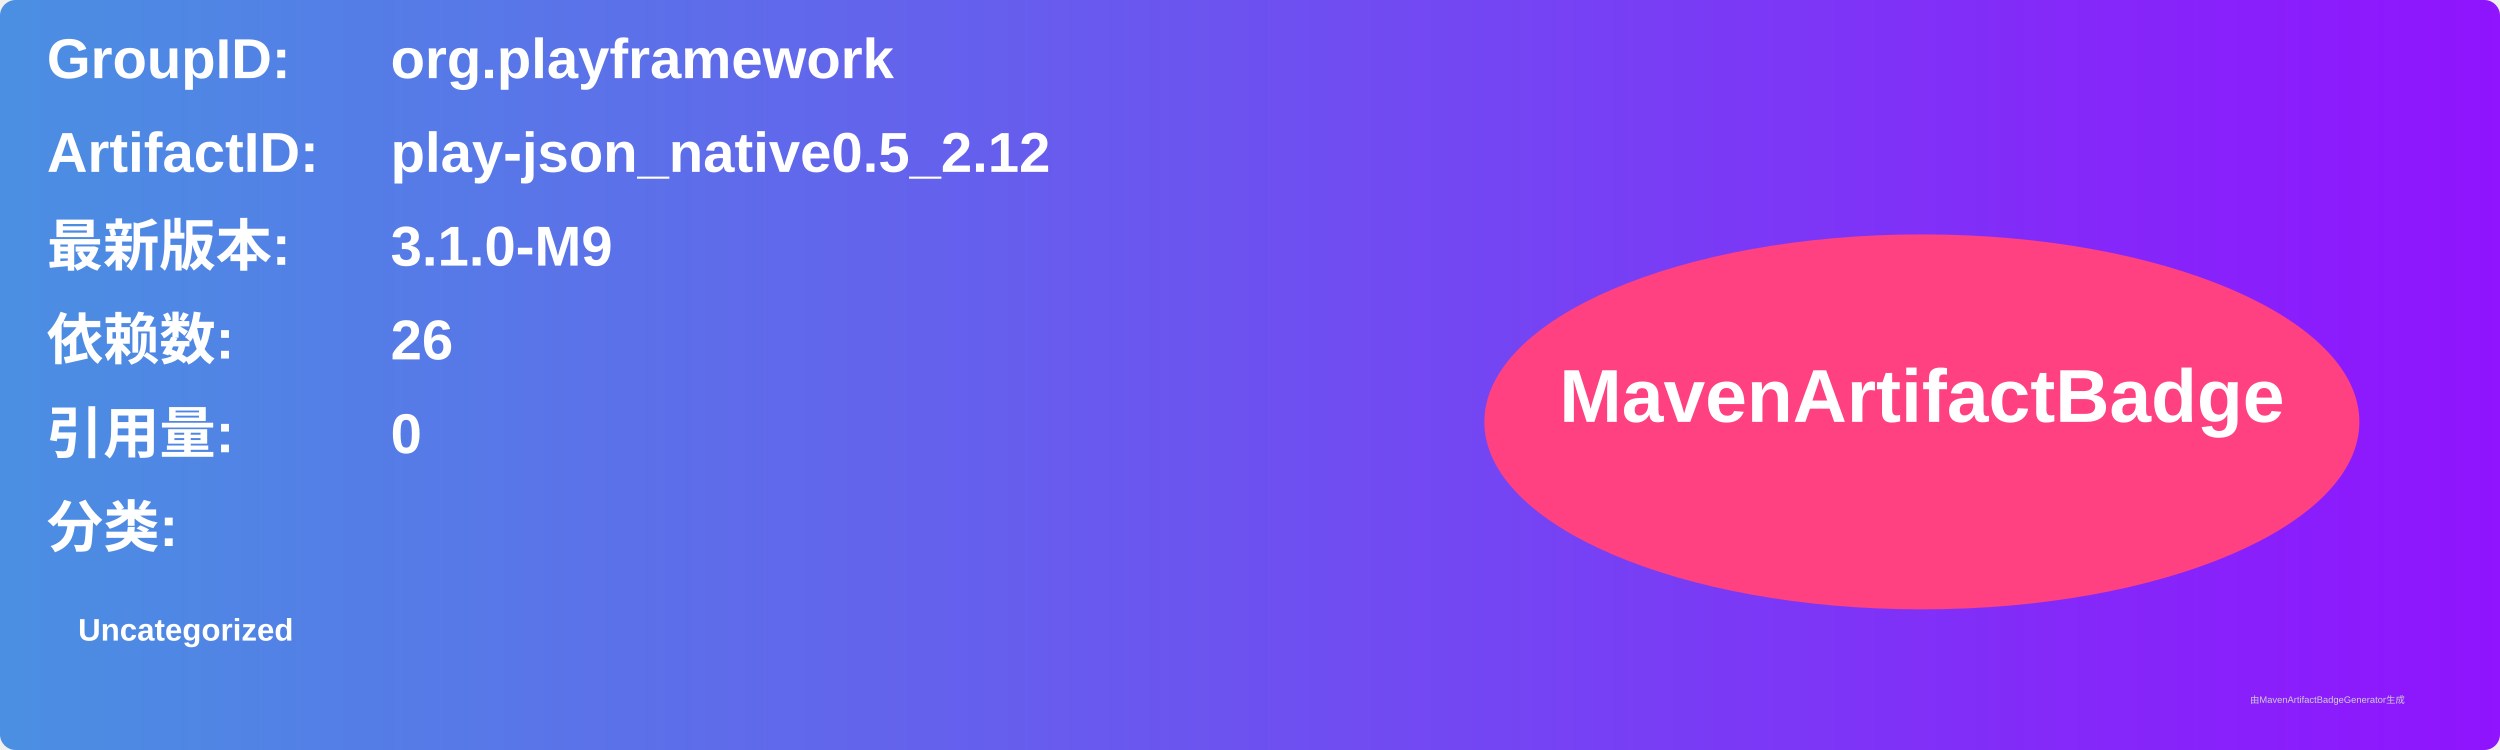
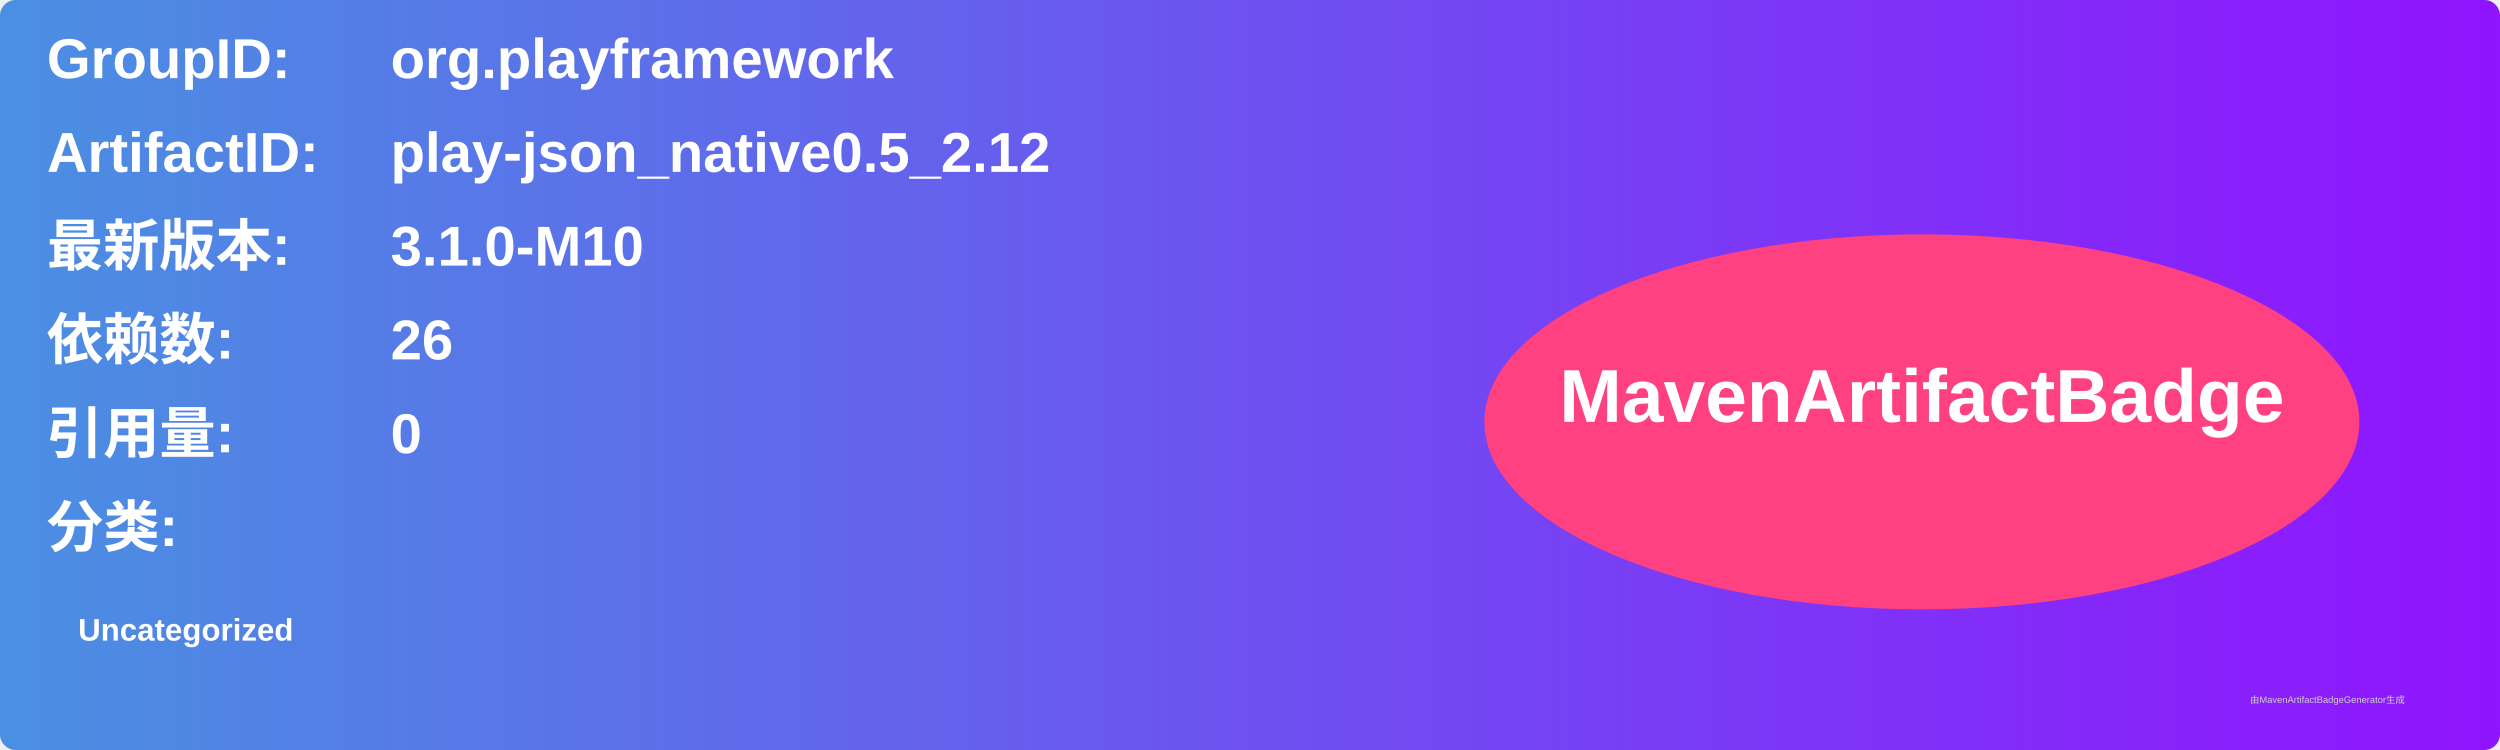
<svg xmlns="http://www.w3.org/2000/svg" width="800" height="240" viewBox="0 0 800 240">
  <linearGradient id="grad" x1="0%" y1="0%" x2="100%" y2="0%">
    <stop offset="0%" stop-color="#4a90e2" />
    <stop offset="100%" stop-color="#9013fe" />
  </linearGradient>
  <rect width="100%" height="100%" rx="5" ry="5" fill="url(#grad)" />
  <g transform="translate(15, 15)">
    <text x="0" y="10" font-family="Arial" font-size="18" fill="white" font-weight="bold" width="260">GroupID:</text>
    <text x="110" y="10" font-family="Arial" font-size="18" fill="white" font-weight="bold" width="460">org.playframework</text>
    <text x="0" y="40" font-family="Arial" font-size="18" fill="white" font-weight="bold" width="260">ArtifactID:</text>
    <text x="110" y="40" font-family="Arial" font-size="18" fill="white" font-weight="bold" width="460">play-json_native0.5_2.12</text>
    <text x="0" y="70" font-family="Arial" font-size="18" fill="white" font-weight="bold">最新版本:</text>
    <text x="110" y="70" font-family="Arial" font-size="18" fill="white" font-weight="bold">
-       <tspan font-weight="bold">3.1.0-M9</tspan>
+       <tspan font-weight="bold">3.1.0-M10</tspan>
    </text>
    <text x="0" y="100" font-family="Arial" font-size="18" fill="white" font-weight="bold">依赖数: </text>
    <text x="110" y="100" font-family="Arial" font-size="18" fill="white">
      <tspan font-weight="bold">26</tspan>
    </text>
    <text x="0" y="130" font-family="Arial" font-size="18" fill="white" font-weight="bold">引用量: </text>
    <text x="110" y="130" font-family="Arial" font-size="18" fill="white">
      <tspan font-weight="bold">0</tspan>
    </text>
    <text x="0" y="160" font-family="Arial" font-size="18" fill="white" font-weight="bold">分类:</text>
    <text x="10" y="190" font-family="Arial" font-size="10" fill="white">
      <tspan font-weight="bold">Uncategorized</tspan>
    </text>
    <ellipse cx="600" cy="120" rx="140" ry="60" fill="#ff4081" />
    <text x="600" y="120" text-anchor="middle" font-family="Arial" font-size="24" fill="white" font-weight="bold">MavenArtifactBadge</text>
  </g>
  <text x="720" y="225" font-family="Arial" font-size="3" fill="#d0d0d0">由MavenArtifactBadgeGenerator生成</text>
</svg>
